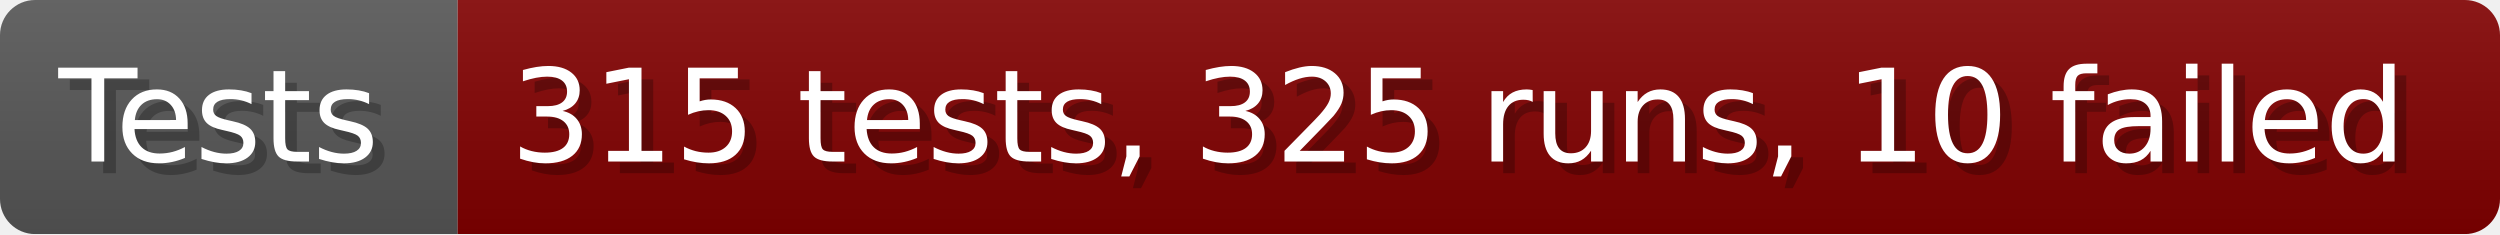
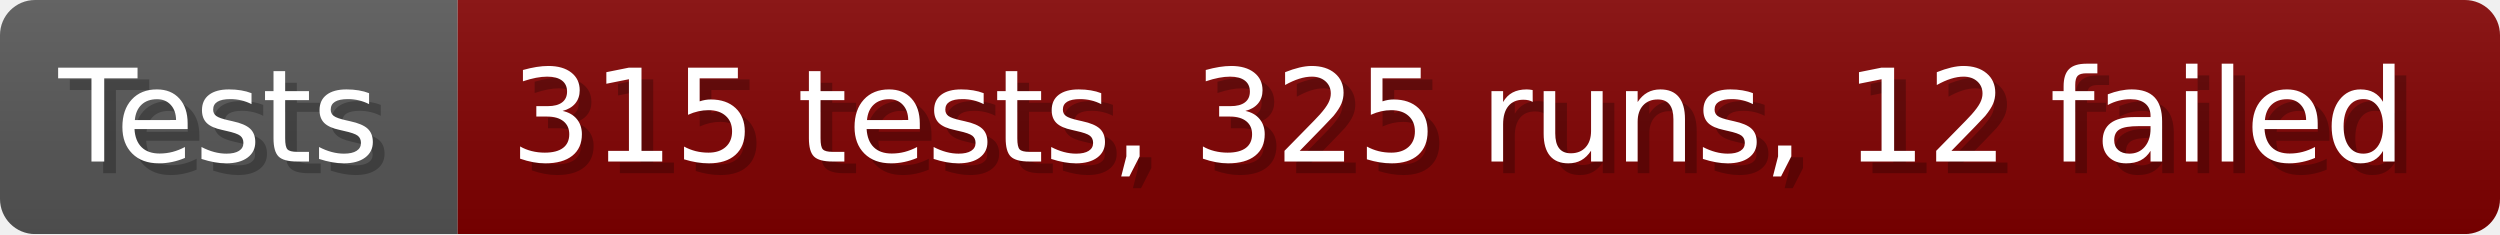
- <svg xmlns="http://www.w3.org/2000/svg" width="213.6" height="20" viewBox="0 0 2136 200" role="img" aria-label="Tests: 315 tests, 325 runs, 10 failed">
+ <svg xmlns="http://www.w3.org/2000/svg" width="213.6" height="20" viewBox="0 0 2136 200" role="img" aria-label="Tests: 315 tests, 325 runs, 12 failed">
  <linearGradient id="a" x2="0" y2="100%">
    <stop offset="0" stop-opacity=".1" stop-color="#EEE" />
    <stop offset="1" stop-opacity=".1" />
  </linearGradient>
  <mask id="m">
    <rect width="2136" height="200" rx="30" fill="#FFF" />
  </mask>
  <g mask="url(#m)">
    <rect width="391" height="200" fill="#555" />
    <rect width="1745" height="200" fill="#800000" x="391" />
    <rect width="2136" height="200" fill="url(#a)" />
  </g>
  <g aria-hidden="true" fill="#fff" text-anchor="start" font-family="Verdana,DejaVu Sans,sans-serif" font-size="110">
    <text x="60" y="148" textLength="291" fill="#000" opacity="0.25">Tests</text>
    <text x="50" y="138" textLength="291">Tests</text>
-     <text x="446" y="148" textLength="1645" fill="#000" opacity="0.25">315 tests, 325 runs, 10 failed</text>
-     <text x="436" y="138" textLength="1645">315 tests, 325 runs, 10 failed</text>
+     <text x="446" y="148" textLength="1645" fill="#000" opacity="0.25">315 tests, 325 runs, 12 failed</text>
+     <text x="436" y="138" textLength="1645">315 tests, 325 runs, 12 failed</text>
  </g>
</svg>
